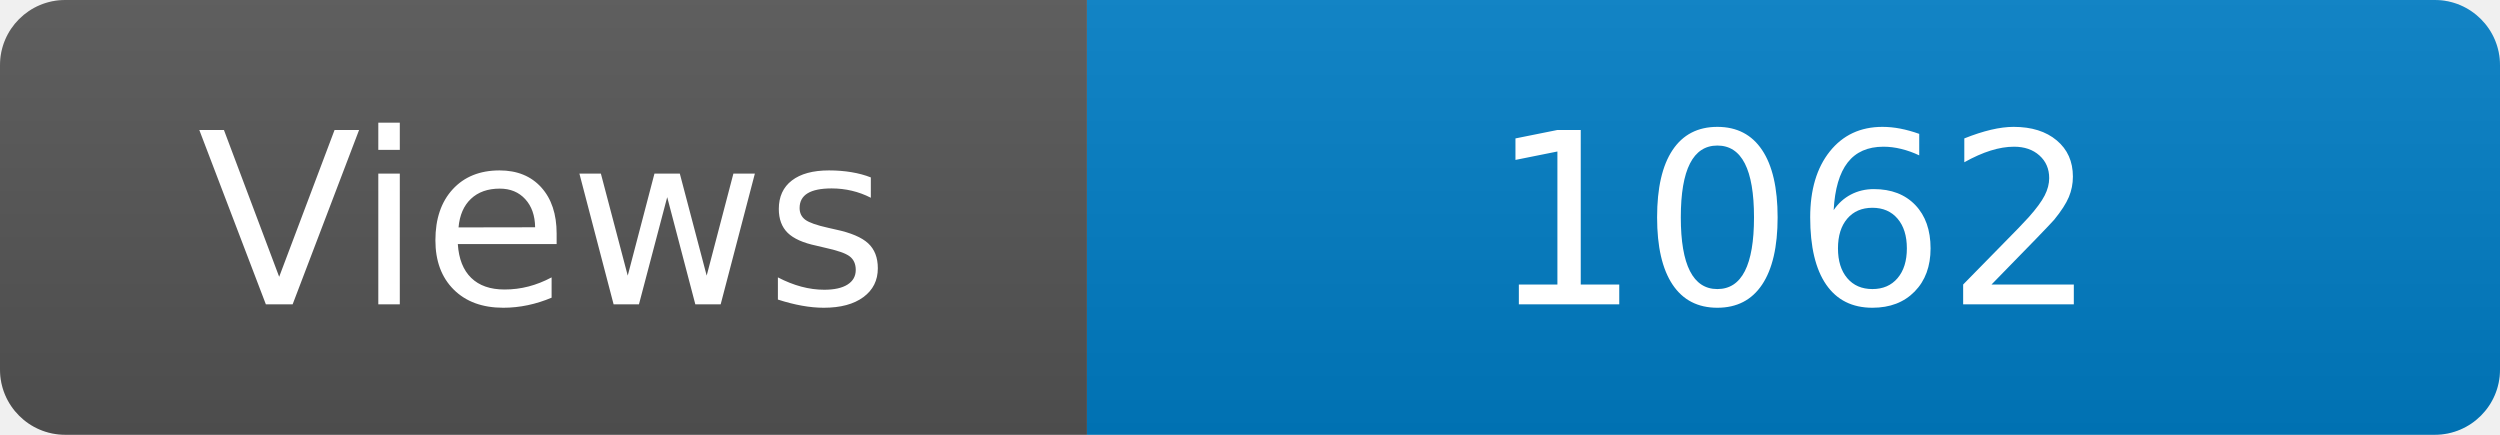
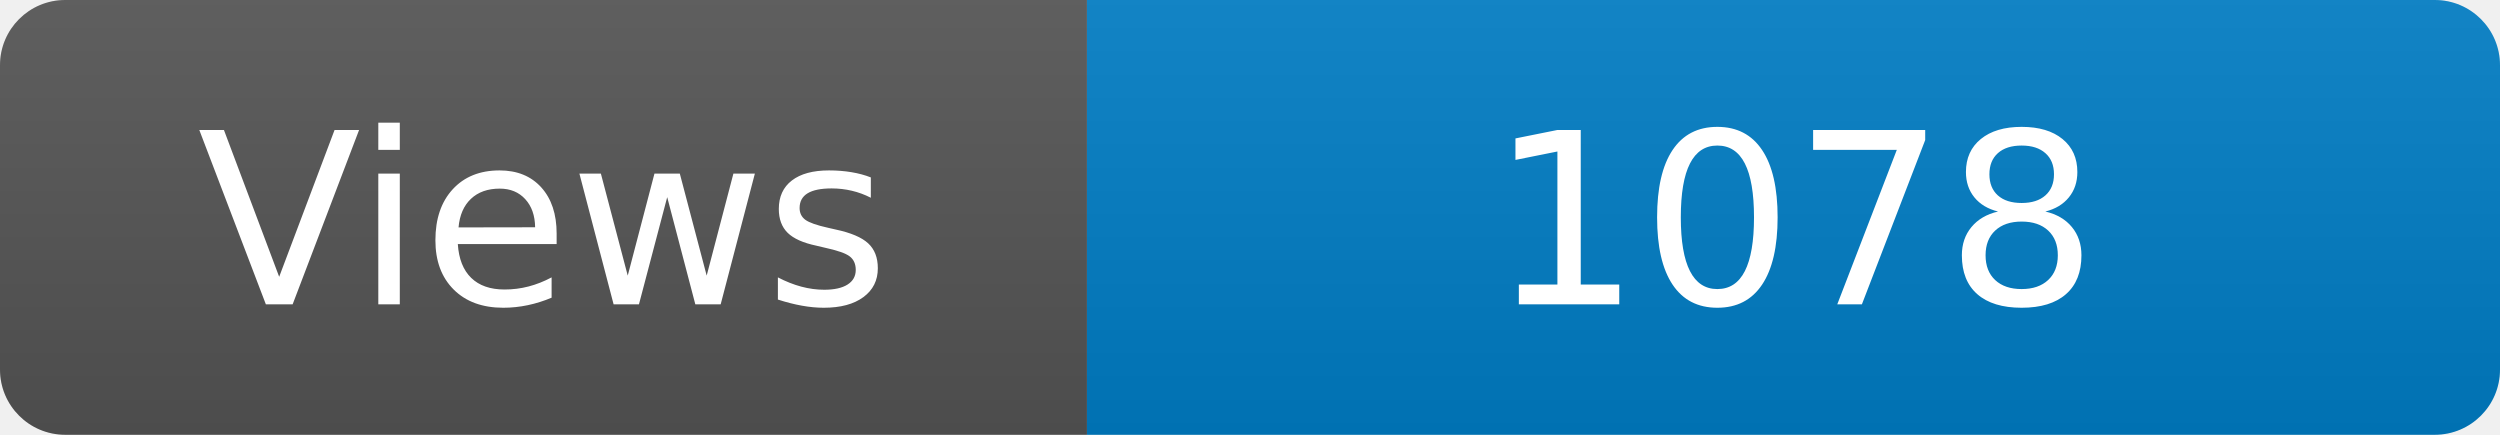
<svg xmlns="http://www.w3.org/2000/svg" width="115" height="20" role="img" aria-label="Maintained?: yes">
  <linearGradient id="s" x2="0" y2="100%">
    <stop offset="0" stop-color="#bbb" stop-opacity=".1" />
    <stop offset="1" stop-opacity=".1" />
  </linearGradient>
  <clipPath id="r">
    <rect width="115" height="20" rx="3" fill="#fff" />
  </clipPath>
  <g clip-path="url(#r)">
    <rect width="50" height="20" fill="#555" />
    <rect x="50" width="160" height="20" fill="#007ec6" />
    <rect width="115" height="20" fill="url(#s)" />
  </g>
  <g fill="#fff" text-anchor="middle" font-family="Verdana,Geneva,DejaVu Sans,sans-serif" font-size="110">
    <text x="250" y="140" transform="scale(.1)" fill="#fff">Views</text>
-     <text x="825" y="140" transform="scale(.1)" fill="#fff">1062</text>
+     <text x="825" y="140" transform="scale(.1)" fill="#fff">1078</text>
  </g>
</svg>
